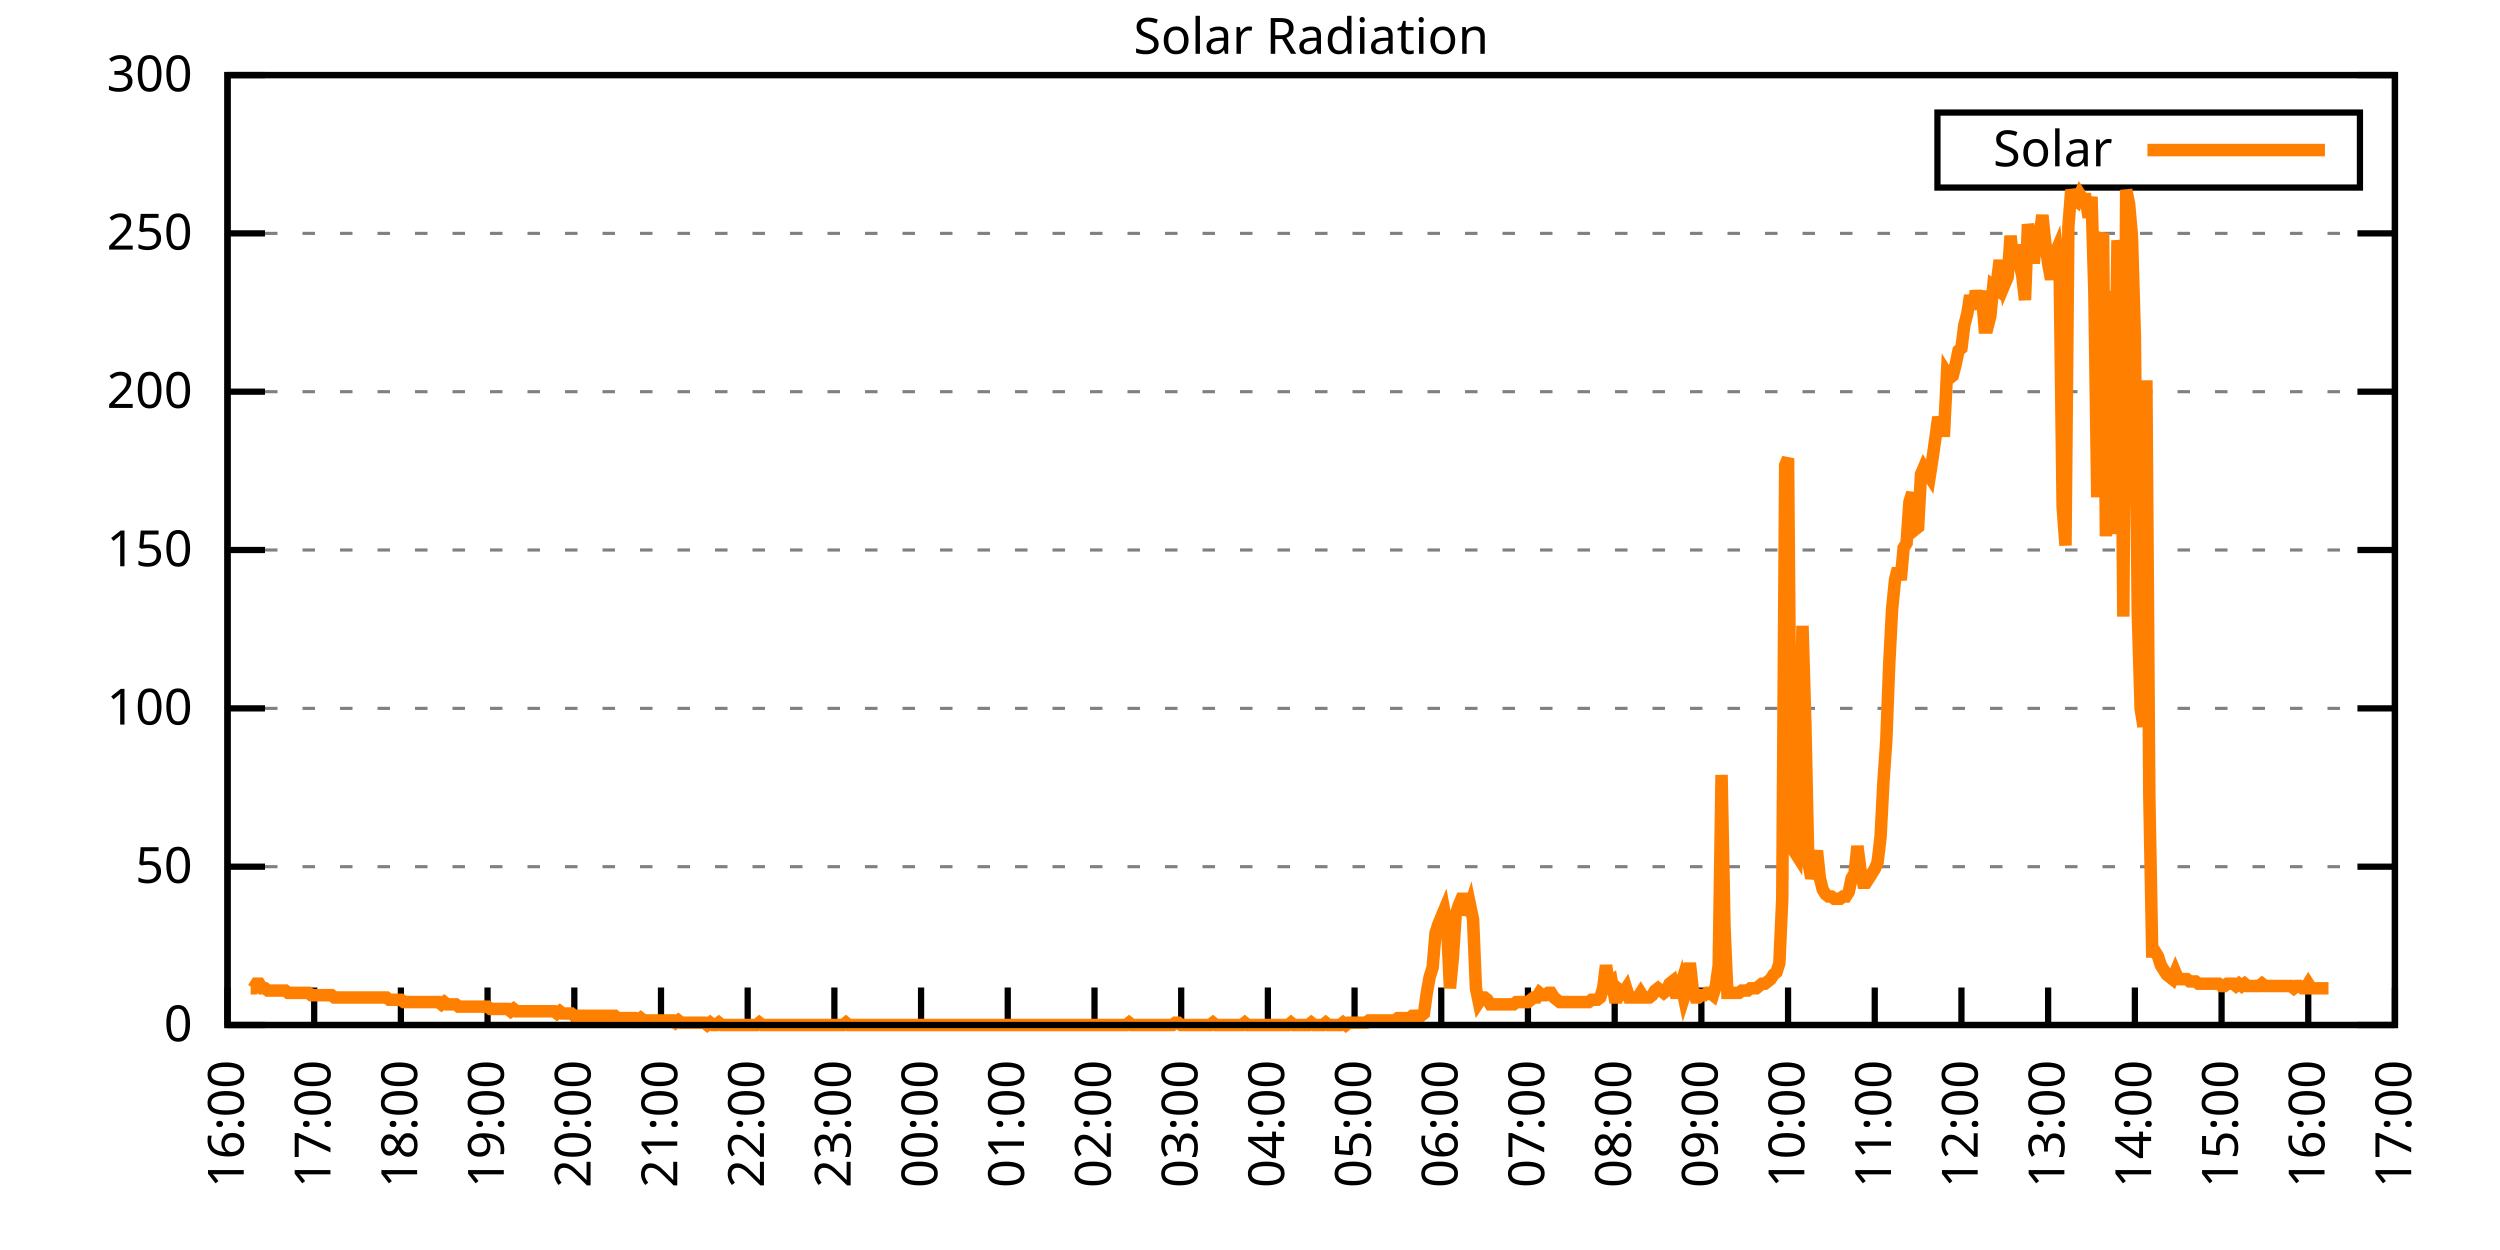
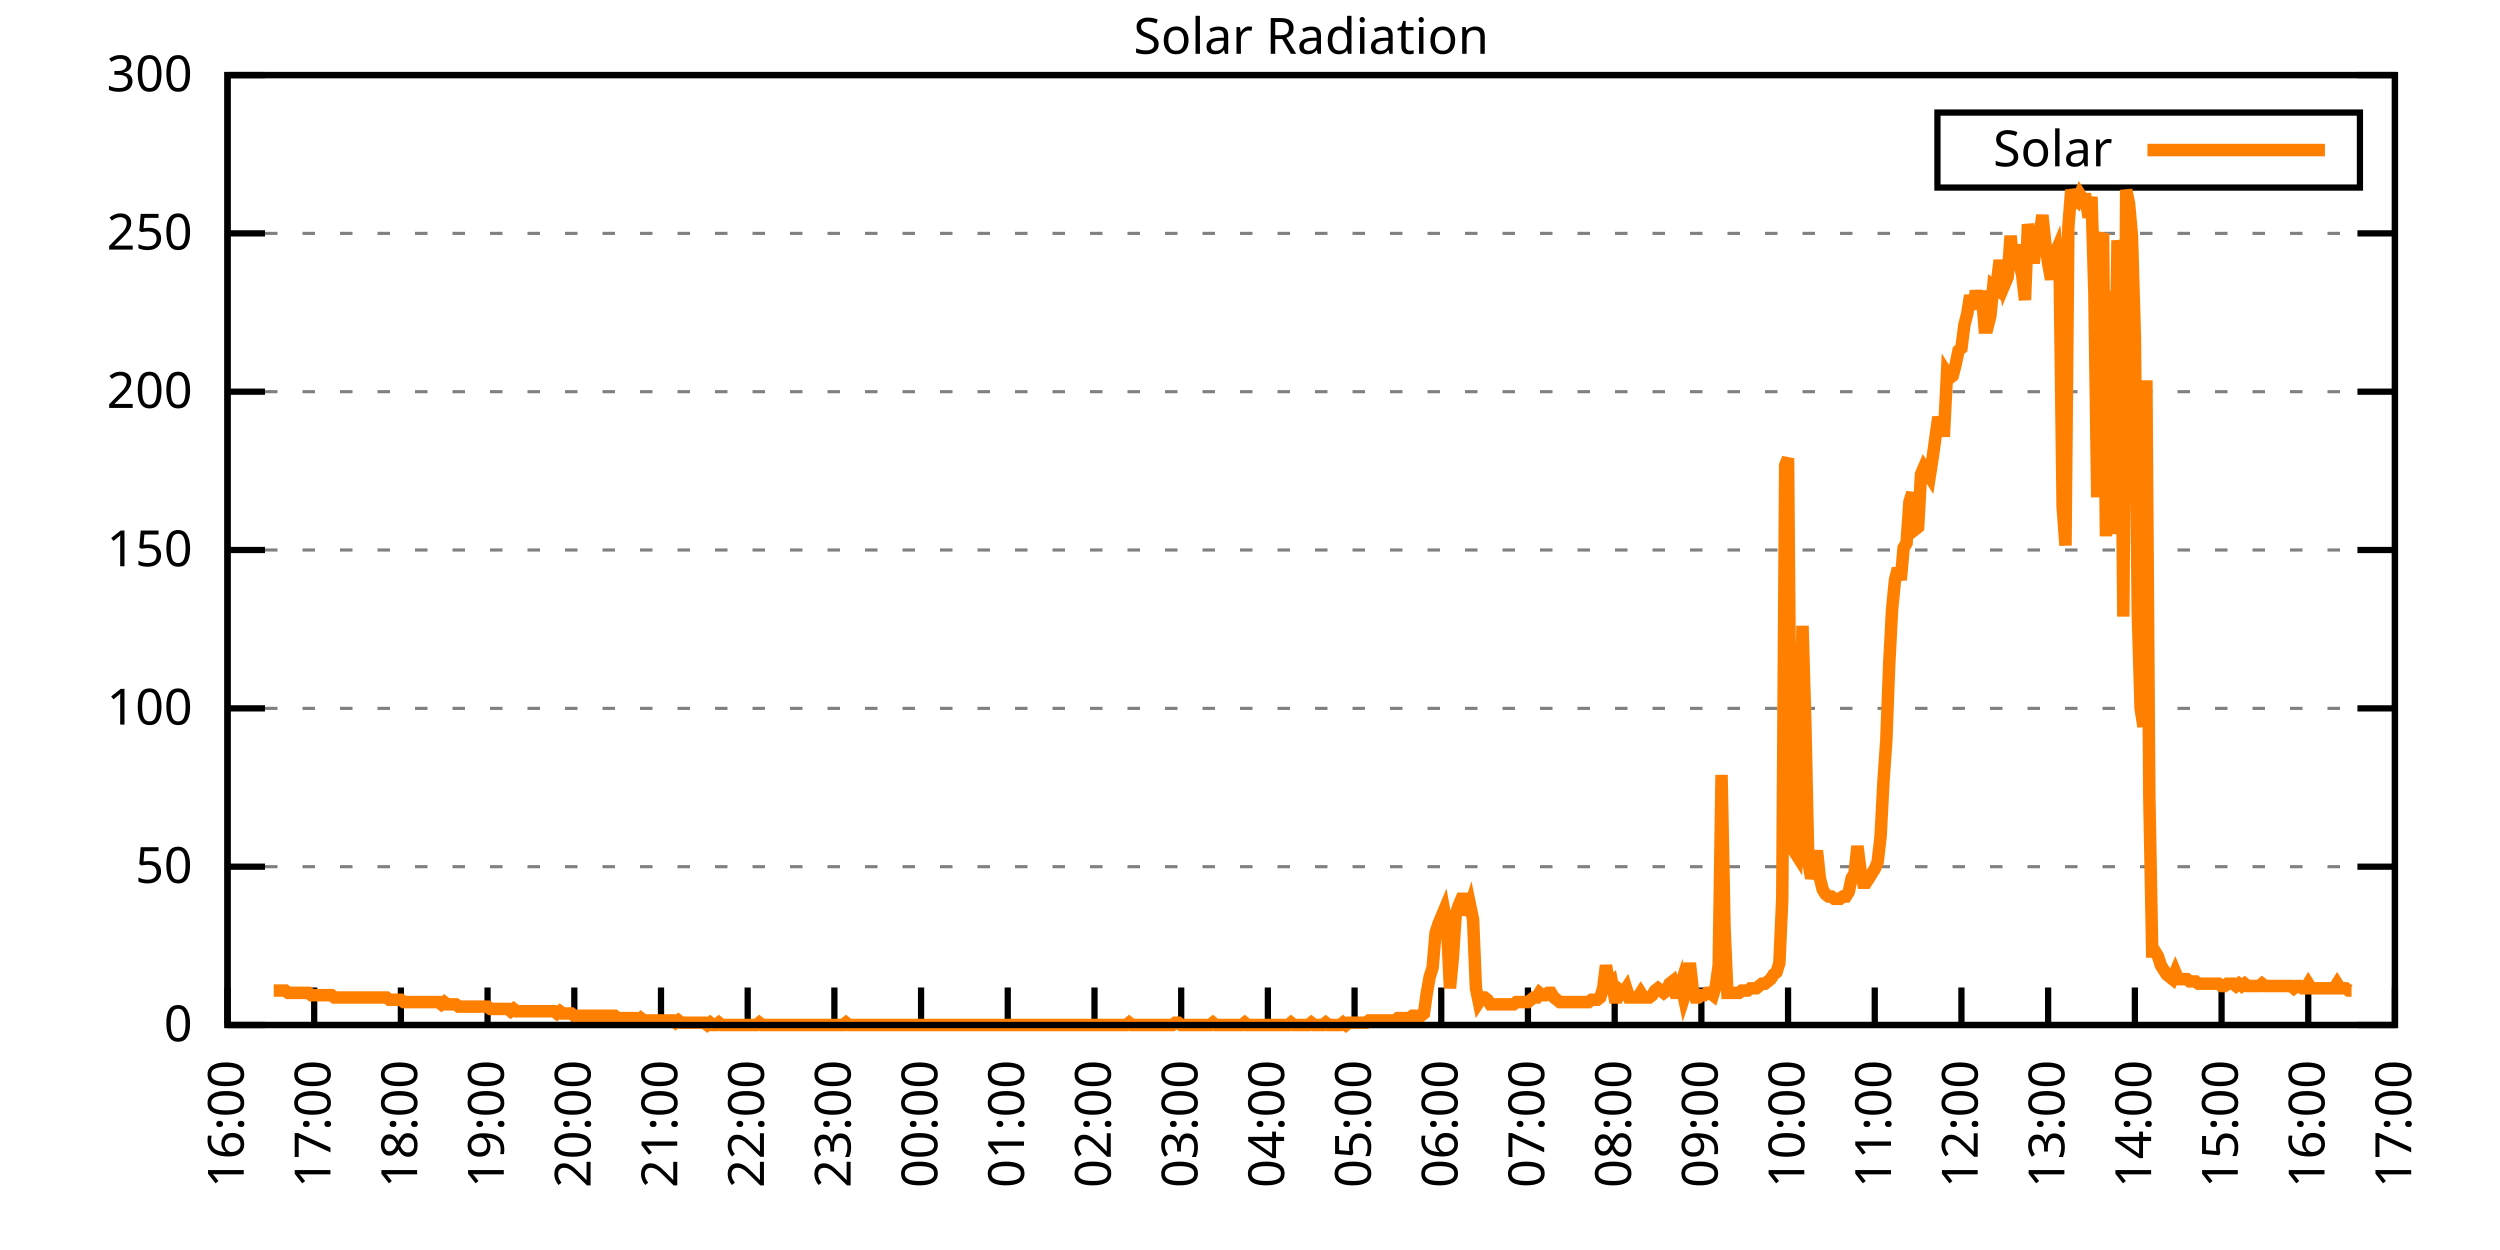
<svg xmlns="http://www.w3.org/2000/svg" xmlns:xlink="http://www.w3.org/1999/xlink" width="400" height="200" viewBox="0 0 400 200">
  <g id="gnuplot_canvas">
    <rect x="0" y="0" width="400" height="200" fill="none" />
    <defs>
      <circle id="gpDot" r="0.5" stroke-width="0.5" stroke="currentColor" />
      <path id="gpPt0" stroke-width="0.333" stroke="currentColor" d="M-1,0 h2 M0,-1 v2" />
      <path id="gpPt1" stroke-width="0.333" stroke="currentColor" d="M-1,-1 L1,1 M1,-1 L-1,1" />
      <path id="gpPt2" stroke-width="0.333" stroke="currentColor" d="M-1,0 L1,0 M0,-1 L0,1 M-1,-1 L1,1 M-1,1 L1,-1" />
      <rect id="gpPt3" stroke-width="0.333" stroke="currentColor" x="-1" y="-1" width="2" height="2" />
      <rect id="gpPt4" stroke-width="0.333" stroke="currentColor" fill="currentColor" x="-1" y="-1" width="2" height="2" />
      <circle id="gpPt5" stroke-width="0.333" stroke="currentColor" cx="0" cy="0" r="1" />
      <use xlink:href="#gpPt5" id="gpPt6" fill="currentColor" stroke="none" />
      <path id="gpPt7" stroke-width="0.333" stroke="currentColor" d="M0,-1.33 L-1.33,0.67 L1.33,0.67 z" />
      <use xlink:href="#gpPt7" id="gpPt8" fill="currentColor" stroke="none" />
      <use xlink:href="#gpPt7" id="gpPt9" stroke="currentColor" transform="rotate(180)" />
      <use xlink:href="#gpPt9" id="gpPt10" fill="currentColor" stroke="none" />
      <use xlink:href="#gpPt3" id="gpPt11" stroke="currentColor" transform="rotate(45)" />
      <use xlink:href="#gpPt11" id="gpPt12" fill="currentColor" stroke="none" />
      <path id="gpPt13" stroke-width="0.333" stroke="currentColor" d="M0,1.330 L1.265,0.411 L0.782,-1.067 L-0.782,-1.076 L-1.265,0.411 z" />
      <use xlink:href="#gpPt13" id="gpPt14" fill="currentColor" stroke="none" />
      <filter id="textbox" filterUnits="objectBoundingBox" x="0" y="0" height="1" width="1">
        <feFlood flood-color="white" flood-opacity="1" result="bgnd" />
        <feComposite in="SourceGraphic" in2="bgnd" operator="atop" />
      </filter>
      <filter id="greybox" filterUnits="objectBoundingBox" x="0" y="0" height="1" width="1">
        <feFlood flood-color="lightgrey" flood-opacity="1" result="grey" />
        <feComposite in="SourceGraphic" in2="grey" operator="atop" />
      </filter>
    </defs>
    <g fill="none" color="white" stroke="currentColor" stroke-width="1.00" stroke-linecap="butt" stroke-linejoin="miter">
</g>
    <g fill="none" color="black" stroke="currentColor" stroke-width="1.00" stroke-linecap="butt" stroke-linejoin="miter">
      <g stroke="none" shape-rendering="crispEdges">
        <polygon fill="rgb(255, 255, 255)" points="36.40,164.00 383.18,164.00 383.18,12.02 36.40,12.02 " />
      </g>
    </g>
    <g fill="none" color="black" stroke="currentColor" stroke-width="1.00" stroke-linecap="butt" stroke-linejoin="miter">
</g>
    <g fill="none" color="black" stroke="black" stroke-width="0.50" stroke-linecap="butt" stroke-linejoin="miter">
</g>
    <g fill="none" color="gray" stroke="currentColor" stroke-width="0.50" stroke-linecap="butt" stroke-linejoin="miter">
      <path stroke="gray" stroke-dasharray="2,4" class="gridline" d="M36.40,164.00 L383.19,164.00  " />
    </g>
    <g fill="none" color="gray" stroke="gray" stroke-width="1.00" stroke-linecap="butt" stroke-linejoin="miter">
</g>
    <g fill="none" color="black" stroke="currentColor" stroke-width="1.00" stroke-linecap="butt" stroke-linejoin="miter">
      <path stroke="black" d="M36.40,164.00 L42.40,164.00 M383.19,164.00 L377.19,164.00  " />
      <g transform="translate(30.80,166.60)" stroke="none" fill="black" font-family="Sans" font-size="8.00" text-anchor="end">
        <text>
          <tspan font-family="Sans"> 0</tspan>
        </text>
      </g>
    </g>
    <g fill="none" color="black" stroke="currentColor" stroke-width="1.00" stroke-linecap="butt" stroke-linejoin="miter">
</g>
    <g fill="none" color="black" stroke="black" stroke-width="0.50" stroke-linecap="butt" stroke-linejoin="miter">
</g>
    <g fill="none" color="gray" stroke="currentColor" stroke-width="0.50" stroke-linecap="butt" stroke-linejoin="miter">
      <path stroke="gray" stroke-dasharray="2,4" class="gridline" d="M36.40,138.67 L383.19,138.67  " />
    </g>
    <g fill="none" color="gray" stroke="gray" stroke-width="1.00" stroke-linecap="butt" stroke-linejoin="miter">
</g>
    <g fill="none" color="black" stroke="currentColor" stroke-width="1.00" stroke-linecap="butt" stroke-linejoin="miter">
      <path stroke="black" d="M36.40,138.67 L42.40,138.67 M383.19,138.67 L377.19,138.67  " />
      <g transform="translate(30.80,141.27)" stroke="none" fill="black" font-family="Sans" font-size="8.00" text-anchor="end">
        <text>
          <tspan font-family="Sans"> 50</tspan>
        </text>
      </g>
    </g>
    <g fill="none" color="black" stroke="currentColor" stroke-width="1.00" stroke-linecap="butt" stroke-linejoin="miter">
</g>
    <g fill="none" color="black" stroke="black" stroke-width="0.50" stroke-linecap="butt" stroke-linejoin="miter">
</g>
    <g fill="none" color="gray" stroke="currentColor" stroke-width="0.50" stroke-linecap="butt" stroke-linejoin="miter">
      <path stroke="gray" stroke-dasharray="2,4" class="gridline" d="M36.40,113.34 L383.19,113.34  " />
    </g>
    <g fill="none" color="gray" stroke="gray" stroke-width="1.00" stroke-linecap="butt" stroke-linejoin="miter">
</g>
    <g fill="none" color="black" stroke="currentColor" stroke-width="1.00" stroke-linecap="butt" stroke-linejoin="miter">
      <path stroke="black" d="M36.40,113.34 L42.40,113.34 M383.19,113.34 L377.19,113.34  " />
      <g transform="translate(30.80,115.94)" stroke="none" fill="black" font-family="Sans" font-size="8.00" text-anchor="end">
        <text>
          <tspan font-family="Sans"> 100</tspan>
        </text>
      </g>
    </g>
    <g fill="none" color="black" stroke="currentColor" stroke-width="1.00" stroke-linecap="butt" stroke-linejoin="miter">
</g>
    <g fill="none" color="black" stroke="black" stroke-width="0.50" stroke-linecap="butt" stroke-linejoin="miter">
</g>
    <g fill="none" color="gray" stroke="currentColor" stroke-width="0.50" stroke-linecap="butt" stroke-linejoin="miter">
      <path stroke="gray" stroke-dasharray="2,4" class="gridline" d="M36.40,88.00 L383.19,88.00  " />
    </g>
    <g fill="none" color="gray" stroke="gray" stroke-width="1.00" stroke-linecap="butt" stroke-linejoin="miter">
</g>
    <g fill="none" color="black" stroke="currentColor" stroke-width="1.00" stroke-linecap="butt" stroke-linejoin="miter">
      <path stroke="black" d="M36.40,88.00 L42.40,88.00 M383.19,88.00 L377.19,88.00  " />
      <g transform="translate(30.80,90.60)" stroke="none" fill="black" font-family="Sans" font-size="8.00" text-anchor="end">
        <text>
          <tspan font-family="Sans"> 150</tspan>
        </text>
      </g>
    </g>
    <g fill="none" color="black" stroke="currentColor" stroke-width="1.00" stroke-linecap="butt" stroke-linejoin="miter">
</g>
    <g fill="none" color="black" stroke="black" stroke-width="0.50" stroke-linecap="butt" stroke-linejoin="miter">
</g>
    <g fill="none" color="gray" stroke="currentColor" stroke-width="0.50" stroke-linecap="butt" stroke-linejoin="miter">
      <path stroke="gray" stroke-dasharray="2,4" class="gridline" d="M36.40,62.67 L383.19,62.67  " />
    </g>
    <g fill="none" color="gray" stroke="gray" stroke-width="1.00" stroke-linecap="butt" stroke-linejoin="miter">
</g>
    <g fill="none" color="black" stroke="currentColor" stroke-width="1.00" stroke-linecap="butt" stroke-linejoin="miter">
      <path stroke="black" d="M36.40,62.67 L42.40,62.67 M383.19,62.67 L377.19,62.67  " />
      <g transform="translate(30.80,65.27)" stroke="none" fill="black" font-family="Sans" font-size="8.00" text-anchor="end">
        <text>
          <tspan font-family="Sans"> 200</tspan>
        </text>
      </g>
    </g>
    <g fill="none" color="black" stroke="currentColor" stroke-width="1.00" stroke-linecap="butt" stroke-linejoin="miter">
</g>
    <g fill="none" color="black" stroke="black" stroke-width="0.50" stroke-linecap="butt" stroke-linejoin="miter">
</g>
    <g fill="none" color="gray" stroke="currentColor" stroke-width="0.50" stroke-linecap="butt" stroke-linejoin="miter">
      <path stroke="gray" stroke-dasharray="2,4" class="gridline" d="M36.40,37.34 L383.19,37.34  " />
    </g>
    <g fill="none" color="gray" stroke="gray" stroke-width="1.00" stroke-linecap="butt" stroke-linejoin="miter">
</g>
    <g fill="none" color="black" stroke="currentColor" stroke-width="1.00" stroke-linecap="butt" stroke-linejoin="miter">
      <path stroke="black" d="M36.40,37.34 L42.40,37.34 M383.19,37.34 L377.19,37.34  " />
      <g transform="translate(30.80,39.94)" stroke="none" fill="black" font-family="Sans" font-size="8.00" text-anchor="end">
        <text>
          <tspan font-family="Sans"> 250</tspan>
        </text>
      </g>
    </g>
    <g fill="none" color="black" stroke="currentColor" stroke-width="1.00" stroke-linecap="butt" stroke-linejoin="miter">
</g>
    <g fill="none" color="black" stroke="black" stroke-width="0.50" stroke-linecap="butt" stroke-linejoin="miter">
</g>
    <g fill="none" color="gray" stroke="currentColor" stroke-width="0.50" stroke-linecap="butt" stroke-linejoin="miter">
      <path stroke="gray" stroke-dasharray="2,4" class="gridline" d="M36.40,12.01 L383.19,12.01  " />
    </g>
    <g fill="none" color="gray" stroke="gray" stroke-width="1.00" stroke-linecap="butt" stroke-linejoin="miter">
</g>
    <g fill="none" color="black" stroke="currentColor" stroke-width="1.00" stroke-linecap="butt" stroke-linejoin="miter">
      <path stroke="black" d="M36.40,12.01 L42.40,12.01 M383.19,12.01 L377.19,12.01  " />
      <g transform="translate(30.80,14.61)" stroke="none" fill="black" font-family="Sans" font-size="8.00" text-anchor="end">
        <text>
          <tspan font-family="Sans"> 300</tspan>
        </text>
      </g>
    </g>
    <g fill="none" color="black" stroke="currentColor" stroke-width="1.00" stroke-linecap="butt" stroke-linejoin="miter">
      <path stroke="black" d="M36.40,164.00 L36.40,158.00  " />
      <g transform="translate(39.00,169.60) rotate(270.00)" stroke="none" fill="black" font-family="Sans" font-size="8.00" text-anchor="end">
        <text>
          <tspan font-family="Sans">16:00</tspan>
        </text>
      </g>
    </g>
    <g fill="none" color="black" stroke="currentColor" stroke-width="1.00" stroke-linecap="butt" stroke-linejoin="miter">
      <path stroke="black" d="M50.27,164.00 L50.27,158.00  " />
      <g transform="translate(52.87,169.60) rotate(270.00)" stroke="none" fill="black" font-family="Sans" font-size="8.00" text-anchor="end">
        <text>
          <tspan font-family="Sans">17:00</tspan>
        </text>
      </g>
    </g>
    <g fill="none" color="black" stroke="currentColor" stroke-width="1.00" stroke-linecap="butt" stroke-linejoin="miter">
      <path stroke="black" d="M64.14,164.00 L64.14,158.00  " />
      <g transform="translate(66.74,169.60) rotate(270.00)" stroke="none" fill="black" font-family="Sans" font-size="8.00" text-anchor="end">
        <text>
          <tspan font-family="Sans">18:00</tspan>
        </text>
      </g>
    </g>
    <g fill="none" color="black" stroke="currentColor" stroke-width="1.00" stroke-linecap="butt" stroke-linejoin="miter">
      <path stroke="black" d="M78.01,164.00 L78.01,158.00  " />
      <g transform="translate(80.61,169.60) rotate(270.00)" stroke="none" fill="black" font-family="Sans" font-size="8.00" text-anchor="end">
        <text>
          <tspan font-family="Sans">19:00</tspan>
        </text>
      </g>
    </g>
    <g fill="none" color="black" stroke="currentColor" stroke-width="1.00" stroke-linecap="butt" stroke-linejoin="miter">
      <path stroke="black" d="M91.89,164.00 L91.89,158.00  " />
      <g transform="translate(94.49,169.60) rotate(270.00)" stroke="none" fill="black" font-family="Sans" font-size="8.00" text-anchor="end">
        <text>
          <tspan font-family="Sans">20:00</tspan>
        </text>
      </g>
    </g>
    <g fill="none" color="black" stroke="currentColor" stroke-width="1.00" stroke-linecap="butt" stroke-linejoin="miter">
      <path stroke="black" d="M105.76,164.00 L105.76,158.00  " />
      <g transform="translate(108.36,169.60) rotate(270.00)" stroke="none" fill="black" font-family="Sans" font-size="8.00" text-anchor="end">
        <text>
          <tspan font-family="Sans">21:00</tspan>
        </text>
      </g>
    </g>
    <g fill="none" color="black" stroke="currentColor" stroke-width="1.00" stroke-linecap="butt" stroke-linejoin="miter">
      <path stroke="black" d="M119.63,164.00 L119.63,158.00  " />
      <g transform="translate(122.23,169.60) rotate(270.00)" stroke="none" fill="black" font-family="Sans" font-size="8.00" text-anchor="end">
        <text>
          <tspan font-family="Sans">22:00</tspan>
        </text>
      </g>
    </g>
    <g fill="none" color="black" stroke="currentColor" stroke-width="1.00" stroke-linecap="butt" stroke-linejoin="miter">
      <path stroke="black" d="M133.50,164.00 L133.50,158.00  " />
      <g transform="translate(136.10,169.60) rotate(270.00)" stroke="none" fill="black" font-family="Sans" font-size="8.00" text-anchor="end">
        <text>
          <tspan font-family="Sans">23:00</tspan>
        </text>
      </g>
    </g>
    <g fill="none" color="black" stroke="currentColor" stroke-width="1.00" stroke-linecap="butt" stroke-linejoin="miter">
      <path stroke="black" d="M147.37,164.00 L147.37,158.00  " />
      <g transform="translate(149.97,169.60) rotate(270.00)" stroke="none" fill="black" font-family="Sans" font-size="8.00" text-anchor="end">
        <text>
          <tspan font-family="Sans">00:00</tspan>
        </text>
      </g>
    </g>
    <g fill="none" color="black" stroke="currentColor" stroke-width="1.00" stroke-linecap="butt" stroke-linejoin="miter">
      <path stroke="black" d="M161.24,164.00 L161.24,158.00  " />
      <g transform="translate(163.84,169.60) rotate(270.00)" stroke="none" fill="black" font-family="Sans" font-size="8.00" text-anchor="end">
        <text>
          <tspan font-family="Sans">01:00</tspan>
        </text>
      </g>
    </g>
    <g fill="none" color="black" stroke="currentColor" stroke-width="1.00" stroke-linecap="butt" stroke-linejoin="miter">
      <path stroke="black" d="M175.12,164.00 L175.12,158.00  " />
      <g transform="translate(177.72,169.60) rotate(270.00)" stroke="none" fill="black" font-family="Sans" font-size="8.00" text-anchor="end">
        <text>
          <tspan font-family="Sans">02:00</tspan>
        </text>
      </g>
    </g>
    <g fill="none" color="black" stroke="currentColor" stroke-width="1.00" stroke-linecap="butt" stroke-linejoin="miter">
      <path stroke="black" d="M188.99,164.00 L188.99,158.00  " />
      <g transform="translate(191.59,169.60) rotate(270.00)" stroke="none" fill="black" font-family="Sans" font-size="8.00" text-anchor="end">
        <text>
          <tspan font-family="Sans">03:00</tspan>
        </text>
      </g>
    </g>
    <g fill="none" color="black" stroke="currentColor" stroke-width="1.00" stroke-linecap="butt" stroke-linejoin="miter">
      <path stroke="black" d="M202.86,164.00 L202.86,158.00  " />
      <g transform="translate(205.46,169.60) rotate(270.00)" stroke="none" fill="black" font-family="Sans" font-size="8.00" text-anchor="end">
        <text>
          <tspan font-family="Sans">04:00</tspan>
        </text>
      </g>
    </g>
    <g fill="none" color="black" stroke="currentColor" stroke-width="1.00" stroke-linecap="butt" stroke-linejoin="miter">
      <path stroke="black" d="M216.73,164.00 L216.73,158.00  " />
      <g transform="translate(219.33,169.60) rotate(270.00)" stroke="none" fill="black" font-family="Sans" font-size="8.00" text-anchor="end">
        <text>
          <tspan font-family="Sans">05:00</tspan>
        </text>
      </g>
    </g>
    <g fill="none" color="black" stroke="currentColor" stroke-width="1.00" stroke-linecap="butt" stroke-linejoin="miter">
      <path stroke="black" d="M230.60,164.00 L230.60,158.00  " />
      <g transform="translate(233.20,169.60) rotate(270.00)" stroke="none" fill="black" font-family="Sans" font-size="8.00" text-anchor="end">
        <text>
          <tspan font-family="Sans">06:00</tspan>
        </text>
      </g>
    </g>
    <g fill="none" color="black" stroke="currentColor" stroke-width="1.00" stroke-linecap="butt" stroke-linejoin="miter">
      <path stroke="black" d="M244.47,164.00 L244.47,158.00  " />
      <g transform="translate(247.07,169.60) rotate(270.00)" stroke="none" fill="black" font-family="Sans" font-size="8.00" text-anchor="end">
        <text>
          <tspan font-family="Sans">07:00</tspan>
        </text>
      </g>
    </g>
    <g fill="none" color="black" stroke="currentColor" stroke-width="1.00" stroke-linecap="butt" stroke-linejoin="miter">
      <path stroke="black" d="M258.35,164.00 L258.35,158.00  " />
      <g transform="translate(260.95,169.60) rotate(270.00)" stroke="none" fill="black" font-family="Sans" font-size="8.00" text-anchor="end">
        <text>
          <tspan font-family="Sans">08:00</tspan>
        </text>
      </g>
    </g>
    <g fill="none" color="black" stroke="currentColor" stroke-width="1.00" stroke-linecap="butt" stroke-linejoin="miter">
      <path stroke="black" d="M272.22,164.00 L272.22,158.00  " />
      <g transform="translate(274.82,169.60) rotate(270.00)" stroke="none" fill="black" font-family="Sans" font-size="8.00" text-anchor="end">
        <text>
          <tspan font-family="Sans">09:00</tspan>
        </text>
      </g>
    </g>
    <g fill="none" color="black" stroke="currentColor" stroke-width="1.00" stroke-linecap="butt" stroke-linejoin="miter">
      <path stroke="black" d="M286.09,164.00 L286.09,158.00  " />
      <g transform="translate(288.69,169.60) rotate(270.00)" stroke="none" fill="black" font-family="Sans" font-size="8.00" text-anchor="end">
        <text>
          <tspan font-family="Sans">10:00</tspan>
        </text>
      </g>
    </g>
    <g fill="none" color="black" stroke="currentColor" stroke-width="1.00" stroke-linecap="butt" stroke-linejoin="miter">
      <path stroke="black" d="M299.96,164.00 L299.96,158.00  " />
      <g transform="translate(302.56,169.60) rotate(270.00)" stroke="none" fill="black" font-family="Sans" font-size="8.00" text-anchor="end">
        <text>
          <tspan font-family="Sans">11:00</tspan>
        </text>
      </g>
    </g>
    <g fill="none" color="black" stroke="currentColor" stroke-width="1.00" stroke-linecap="butt" stroke-linejoin="miter">
      <path stroke="black" d="M313.83,164.00 L313.83,158.00  " />
      <g transform="translate(316.43,169.60) rotate(270.00)" stroke="none" fill="black" font-family="Sans" font-size="8.00" text-anchor="end">
        <text>
          <tspan font-family="Sans">12:00</tspan>
        </text>
      </g>
    </g>
    <g fill="none" color="black" stroke="currentColor" stroke-width="1.00" stroke-linecap="butt" stroke-linejoin="miter">
      <path stroke="black" d="M327.70,164.00 L327.70,158.00  " />
      <g transform="translate(330.30,169.60) rotate(270.00)" stroke="none" fill="black" font-family="Sans" font-size="8.00" text-anchor="end">
        <text>
          <tspan font-family="Sans">13:00</tspan>
        </text>
      </g>
    </g>
    <g fill="none" color="black" stroke="currentColor" stroke-width="1.00" stroke-linecap="butt" stroke-linejoin="miter">
      <path stroke="black" d="M341.58,164.00 L341.58,158.00  " />
      <g transform="translate(344.18,169.60) rotate(270.00)" stroke="none" fill="black" font-family="Sans" font-size="8.00" text-anchor="end">
        <text>
          <tspan font-family="Sans">14:00</tspan>
        </text>
      </g>
    </g>
    <g fill="none" color="black" stroke="currentColor" stroke-width="1.00" stroke-linecap="butt" stroke-linejoin="miter">
      <path stroke="black" d="M355.45,164.00 L355.45,158.00  " />
      <g transform="translate(358.05,169.60) rotate(270.00)" stroke="none" fill="black" font-family="Sans" font-size="8.00" text-anchor="end">
        <text>
          <tspan font-family="Sans">15:00</tspan>
        </text>
      </g>
    </g>
    <g fill="none" color="black" stroke="currentColor" stroke-width="1.00" stroke-linecap="butt" stroke-linejoin="miter">
      <path stroke="black" d="M369.32,164.00 L369.32,158.00  " />
      <g transform="translate(371.92,169.60) rotate(270.00)" stroke="none" fill="black" font-family="Sans" font-size="8.00" text-anchor="end">
        <text>
          <tspan font-family="Sans">16:00</tspan>
        </text>
      </g>
    </g>
    <g fill="none" color="black" stroke="currentColor" stroke-width="1.00" stroke-linecap="butt" stroke-linejoin="miter">
      <path stroke="black" d="M383.19,164.00 L383.19,158.00  " />
      <g transform="translate(385.79,169.60) rotate(270.00)" stroke="none" fill="black" font-family="Sans" font-size="8.00" text-anchor="end">
        <text>
          <tspan font-family="Sans">17:00</tspan>
        </text>
      </g>
    </g>
    <g fill="none" color="black" stroke="currentColor" stroke-width="1.00" stroke-linecap="butt" stroke-linejoin="miter">
</g>
    <g fill="none" color="black" stroke="currentColor" stroke-width="1.00" stroke-linecap="butt" stroke-linejoin="miter">
      <path stroke="black" d="M36.40,12.01 L36.40,164.00 L383.19,164.00 L383.19,12.01 L36.40,12.01 Z  " />
    </g>
    <g fill="none" color="black" stroke="currentColor" stroke-width="1.00" stroke-linecap="butt" stroke-linejoin="miter">
</g>
    <g fill="none" color="black" stroke="currentColor" stroke-width="1.00" stroke-linecap="butt" stroke-linejoin="miter">
      <path stroke="black" d="M309.99,30.01 L309.99,18.01 L377.59,18.01 L377.59,30.01 L309.99,30.01 Z  " />
    </g>
    <g id="Solar_Radiation_plot_1">
      <g fill="none" color="white" stroke="black" stroke-width="2.00" stroke-linecap="butt" stroke-linejoin="miter">
</g>
      <g fill="none" color="black" stroke="currentColor" stroke-width="2.00" stroke-linecap="butt" stroke-linejoin="miter">
        <g transform="translate(337.99,26.61)" stroke="none" fill="black" font-family="Sans" font-size="8.00" text-anchor="end">
          <text>
            <tspan font-family="Sans">Solar</tspan>
          </text>
        </g>
      </g>
      <g fill="none" color="black" stroke="currentColor" stroke-width="2.00" stroke-linecap="butt" stroke-linejoin="miter">
-         <path stroke="rgb(255, 127,   0)" d="M343.59,24.01 L371.99,24.01 M40.10,158.13 L40.56,158.13 L41.02,157.39 L41.49,157.39 L41.95,158.13 L42.41,158.13   L42.87,158.49 L43.34,158.49 L43.80,158.49 L44.26,158.49 L44.72,158.49 L45.19,158.49 L45.65,158.49 L46.11,158.86   L46.57,158.86 L47.03,158.86 L47.50,158.86 L47.96,158.86 L48.42,158.86 L48.88,158.86 L49.35,158.86 L49.81,159.23   L50.27,159.23 L50.73,159.23 L51.20,159.23 L51.66,159.23 L52.12,159.23 L52.58,159.23 L53.05,159.23 L53.51,159.60   L53.97,159.60 L54.43,159.60 L54.90,159.60 L55.36,159.60 L55.82,159.60 L56.28,159.60 L56.75,159.60 L57.21,159.60   L57.67,159.60 L58.13,159.60 L58.59,159.60 L59.06,159.60 L59.52,159.60 L59.98,159.60 L60.44,159.60 L60.91,159.60   L61.37,159.60 L61.83,159.60 L62.29,159.96 L62.76,159.96 L63.22,159.96 L63.68,159.96 L64.14,159.96 L64.61,160.33   L65.07,160.33 L65.53,160.33 L65.99,160.33 L66.46,160.33 L66.92,160.33 L67.38,160.33 L67.84,160.33 L68.30,160.33   L68.77,160.33 L69.23,160.33 L69.69,160.33 L70.15,160.33 L70.62,160.70 L71.08,160.33 L71.54,160.70 L72.00,160.70   L72.47,160.70 L72.93,160.70 L73.39,161.06 L73.85,161.06 L74.32,161.06 L74.78,161.06 L75.24,161.06 L75.70,161.06   L76.17,161.06 L76.63,161.06 L77.09,161.06 L77.55,161.06 L78.01,161.06 L78.48,161.43 L78.94,161.43 L79.40,161.43   L79.86,161.43 L80.33,161.43 L80.79,161.43 L81.25,161.43 L81.71,161.80 L82.18,161.43 L82.64,161.80 L83.10,161.80   L83.56,161.80 L84.03,161.80 L84.49,161.80 L84.95,161.80 L85.41,161.80 L85.88,161.80 L86.34,161.80 L86.80,161.80   L87.26,161.80 L87.72,161.80 L88.19,161.80 L88.65,161.80 L89.11,162.16 L89.57,161.80 L90.04,162.16 L90.50,162.16   L90.96,162.16 L91.42,162.16 L91.89,162.53 L92.35,162.53 L92.81,162.53 L93.27,162.53 L93.74,162.53 L94.20,162.53   L94.66,162.53 L95.12,162.53 L95.59,162.53 L96.05,162.53 L96.51,162.53 L96.97,162.53 L97.44,162.53 L97.90,162.53   L98.36,162.53 L98.82,162.90 L99.28,162.90 L99.75,162.90 L100.21,162.90 L100.67,162.90 L101.13,162.90 L101.60,162.90   L102.06,163.27 L102.52,162.90 L102.98,163.27 L103.45,163.27 L103.91,163.27 L104.37,163.27 L104.83,163.27 L105.30,163.27   L105.76,163.27 L106.22,163.27 L106.68,163.27 L107.15,163.27 L107.61,163.27 L108.07,163.63 L108.53,163.27 L108.99,163.63   L109.46,163.63 L109.92,163.63 L110.38,163.63 L110.84,163.63 L111.31,163.63 L111.77,163.63 L112.23,163.63 L112.69,163.63   L113.16,164.00 L113.62,163.63 L114.08,164.00 L114.54,164.00 L115.01,163.63 L115.47,164.00 L115.93,164.00 L116.39,164.00   L116.86,164.00 L117.32,164.00 L117.78,164.00 L118.24,164.00 L118.70,164.00 L119.17,164.00 L119.63,164.00 L120.09,164.00   L120.55,164.00 L121.02,164.00 L121.48,163.63 L121.94,164.00 L122.40,164.00 L122.87,164.00 L123.33,164.00 L123.79,164.00   L124.25,164.00 L124.72,164.00 L125.18,164.00 L125.64,164.00 L126.10,164.00 L126.57,164.00 L127.03,164.00 L127.49,164.00   L127.95,164.00 L128.41,164.00 L128.88,164.00 L129.34,164.00 L129.80,164.00 L130.26,164.00 L130.73,164.00 L131.19,164.00   L131.65,164.00 L132.11,164.00 L132.58,164.00 L133.04,164.00 L133.50,164.00 L133.96,164.00 L134.43,164.00 L134.89,164.00   L135.35,163.63 L135.81,164.00 L136.28,164.00 L136.74,164.00 L137.20,164.00 L137.66,164.00 L138.13,164.00 L138.59,164.00   L139.05,164.00 L139.51,164.00 L139.97,164.00 L140.44,164.00 L140.90,164.00 L141.36,164.00 L141.82,164.00 L142.29,164.00   L142.75,164.00 L143.21,164.00 L143.67,164.00 L144.14,164.00 L144.60,164.00 L145.06,164.00 L145.52,164.00 L145.99,164.00   L146.45,164.00 L146.91,164.00 L147.37,164.00 L147.84,164.00 L148.30,164.00 L148.76,164.00 L149.22,164.00 L149.68,164.00   L150.15,164.00 L150.61,164.00 L151.07,164.00 L151.53,164.00 L152.00,164.00 L152.46,164.00 L152.92,164.00 L153.38,164.00   L153.85,164.00 L154.31,164.00 L154.77,164.00 L155.23,164.00 L155.70,164.00 L156.16,164.00 L156.62,164.00 L157.08,164.00   L157.55,164.00 L158.01,164.00 L158.47,164.00 L158.93,164.00 L159.39,164.00 L159.86,164.00 L160.32,164.00 L160.78,164.00   L161.24,164.00 L161.71,164.00 L162.17,164.00 L162.63,164.00 L163.09,164.00 L163.56,164.00 L164.02,164.00 L164.48,164.00   L164.94,164.00 L165.41,164.00 L165.87,164.00 L166.33,164.00 L166.79,164.00 L167.26,164.00 L167.72,164.00 L168.18,164.00   L168.64,164.00 L169.10,164.00 L169.57,164.00 L170.03,164.00 L170.49,164.00 L170.95,164.00 L171.42,164.00 L171.88,164.00   L172.34,164.00 L172.80,164.00 L173.27,164.00 L173.73,164.00 L174.19,164.00 L174.65,164.00 L175.12,164.00 L175.58,164.00   L176.04,164.00 L176.50,164.00 L176.97,164.00 L177.43,164.00 L177.89,164.00 L178.35,164.00 L178.82,164.00 L179.28,164.00   L179.74,164.00 L180.20,164.00 L180.66,163.63 L181.13,164.00 L181.59,164.00 L182.05,164.00 L182.51,164.00 L182.98,164.00   L183.44,164.00 L183.90,164.00 L184.36,164.00 L184.83,164.00 L185.29,164.00 L185.75,164.00 L186.21,164.00 L186.68,164.00   L187.14,164.00 L187.60,164.00 L188.06,163.63 L188.53,163.63 L188.99,164.00 L189.45,164.00 L189.91,164.00 L190.37,164.00   L190.84,164.00 L191.30,164.00 L191.76,164.00 L192.22,164.00 L192.69,164.00 L193.15,164.00 L193.61,164.00 L194.07,163.63   L194.54,164.00 L195.00,164.00 L195.46,164.00 L195.92,164.00 L196.39,164.00 L196.85,164.00 L197.31,164.00 L197.77,164.00   L198.24,164.00 L198.70,164.00 L199.16,163.63 L199.62,164.00 L200.08,164.00 L200.55,164.00 L201.01,164.00 L201.47,164.00   L201.93,164.00 L202.40,164.00 L202.86,164.00 L203.32,164.00 L203.78,164.00 L204.25,164.00 L204.71,164.00 L205.17,164.00   L205.63,164.00 L206.10,164.00 L206.56,163.63 L207.02,164.00 L207.48,164.00 L207.95,164.00 L208.41,164.00 L208.87,164.00   L209.33,164.00 L209.80,163.63 L210.26,164.00 L210.72,164.00 L211.18,164.00 L211.64,164.00 L212.11,163.63 L212.57,164.00   L213.03,164.00 L213.49,164.00 L213.96,164.00 L214.42,164.00 L214.88,163.63 L215.34,164.00 L215.81,163.63 L216.27,163.63   L216.73,163.63 L217.19,163.63 L217.66,163.63 L218.12,163.63 L218.58,163.63 L219.04,163.27 L219.51,163.27 L219.97,163.27   L220.43,163.27 L220.89,163.27 L221.35,163.27 L221.82,163.27 L222.28,163.27 L222.74,163.27 L223.20,163.27 L223.67,162.90   L224.13,162.90 L224.59,162.90 L225.05,162.90 L225.52,162.90 L225.98,162.53 L226.44,162.53 L226.90,162.53 L227.37,162.53   L227.83,162.16 L228.29,158.86 L228.75,156.29 L229.22,154.82 L229.68,149.32 L230.14,147.85 L230.60,146.75 L231.06,145.65   L231.53,148.22 L231.99,158.13 L232.45,153.35 L232.91,146.38 L233.38,144.91 L233.84,143.81 L234.30,143.81 L234.76,146.38   L235.23,144.91 L235.69,147.11 L236.15,158.13 L236.61,160.33 L237.08,159.60 L237.54,159.60 L238.00,159.96 L238.46,160.70   L238.93,160.70 L239.39,160.70 L239.85,160.70 L240.31,160.70 L240.77,160.70 L241.24,160.70 L241.70,160.70 L242.16,160.70   L242.62,160.33 L243.09,160.33 L243.55,160.33 L244.01,160.33 L244.47,160.33 L244.94,159.96 L245.40,159.60 L245.86,159.60   L246.32,158.86 L246.79,159.23 L247.25,159.23 L247.71,158.86 L248.17,158.86 L248.64,159.60 L249.10,159.96 L249.56,160.33   L250.02,160.33 L250.49,160.33 L250.95,160.33 L251.41,160.33 L251.87,160.33 L252.33,160.33 L252.80,160.33 L253.26,160.33   L253.72,160.33 L254.18,160.33 L254.65,159.96 L255.11,159.96 L255.57,159.96 L256.03,159.60 L256.50,158.13 L256.96,154.46   L257.42,157.39 L257.88,157.03 L258.35,159.60 L258.81,159.60 L259.27,158.49 L259.73,158.86 L260.20,158.13 L260.66,159.60   L261.12,159.60 L261.58,159.60 L262.04,159.60 L262.51,158.86 L262.97,159.60 L263.43,159.60 L263.89,159.60 L264.36,159.23   L264.82,158.49 L265.28,158.13 L265.74,158.49 L266.21,158.86 L266.67,158.49 L267.13,157.39 L267.59,157.03 L268.06,158.86   L268.52,158.86 L268.98,157.39 L269.44,159.60 L269.91,158.13 L270.37,154.09 L270.83,158.13 L271.29,159.60 L271.75,159.60   L272.22,159.23 L272.68,159.23 L273.14,158.86 L273.60,158.86 L274.07,159.23 L274.53,157.76 L274.99,154.46 L275.45,123.99   L275.92,148.22 L276.38,158.86 L276.84,158.86 L277.30,158.86 L277.77,158.86 L278.23,158.86 L278.69,158.49 L279.15,158.49   L279.62,158.49 L280.08,158.13 L280.54,158.13 L281.00,158.13 L281.46,157.76 L281.93,157.39 L282.39,157.39 L282.85,157.03   L283.31,156.66 L283.78,155.92 L284.24,155.56 L284.70,154.09 L285.16,143.81 L285.63,74.43 L286.09,73.33 L286.55,129.49   L287.01,136.10 L287.48,136.84 L287.94,125.46 L288.40,100.13 L288.86,115.91 L289.33,137.94 L289.79,140.51 L290.25,139.04   L290.71,136.10 L291.18,140.51 L291.64,142.34 L292.10,143.08 L292.56,143.44 L293.02,143.44 L293.49,143.81 L293.95,143.81   L294.41,143.81 L294.87,143.44 L295.34,143.44 L295.80,142.71 L296.26,140.51 L296.72,139.77 L297.19,135.37 L297.65,139.04   L298.11,141.24 L298.57,141.24 L299.04,140.51 L299.50,139.77 L299.96,139.04 L300.42,137.94 L300.89,133.90 L301.35,125.09   L301.81,118.48 L302.27,106.37 L302.73,97.56 L303.20,92.79 L303.66,90.95 L304.12,92.79 L304.58,87.65 L305.05,86.91   L305.51,80.31 L305.97,78.84 L306.43,84.71 L306.90,84.34 L307.36,75.90 L307.82,74.80 L308.28,75.53 L308.75,76.27   L309.21,73.33 L309.67,70.03 L310.13,66.73 L310.60,68.93 L311.06,68.93 L311.52,59.75 L311.98,60.48 L312.44,60.12   L312.91,58.28 L313.37,56.08 L313.83,55.71 L314.29,52.04 L314.76,50.21 L315.22,47.27 L315.68,49.47 L316.14,46.54   L316.61,48.74 L317.07,46.54 L317.53,52.41 L317.99,52.41 L318.46,50.57 L318.92,45.80 L319.38,46.17 L319.84,42.50   L320.31,42.50 L320.77,45.43 L321.23,44.33 L321.69,37.73 L322.15,42.13 L322.62,39.19 L323.08,42.13 L323.54,43.97   L324.00,48.00 L324.47,35.89 L324.93,38.09 L325.39,42.13 L325.85,38.09 L326.32,37.73 L326.78,34.42 L327.24,38.83   L327.70,42.13 L328.17,44.70 L328.63,41.03 L329.09,39.93 L329.55,43.97 L330.02,81.04 L330.48,87.28 L330.94,36.26   L331.40,30.38 L331.87,31.85 L332.33,32.22 L332.79,31.12 L333.25,31.85 L333.71,31.85 L334.18,34.79 L334.64,31.49   L335.10,46.90 L335.56,79.57 L336.03,38.46 L336.49,37.36 L336.95,85.81 L337.41,46.54 L337.88,85.45 L338.34,70.40   L338.80,38.46 L339.26,41.76 L339.73,98.66 L340.19,30.38 L340.65,32.59 L341.11,37.73 L341.58,53.88 L342.04,97.93   L342.50,113.34 L342.96,116.28 L343.42,60.85 L343.89,127.29 L344.35,152.25 L344.81,152.25 L345.27,152.99 L345.74,154.46   L346.20,155.19 L346.66,155.92 L347.12,156.29 L347.59,156.66 L348.05,155.56 L348.51,156.66 L348.97,156.66 L349.44,156.66   L349.90,156.66 L350.36,157.03 L350.82,157.03 L351.29,157.03 L351.75,157.39 L352.21,157.39 L352.67,157.39 L353.13,157.39   L353.60,157.39 L354.06,157.39 L354.52,157.39 L354.98,157.39 L355.45,157.76 L355.91,157.76 L356.37,157.39 L356.83,157.39   L357.30,157.39 L357.76,157.76 L358.22,157.39 L358.68,157.76 L359.15,157.39 L359.61,157.76 L360.07,157.76 L360.53,157.76   L361.00,157.76 L361.46,157.76 L361.92,157.39 L362.38,157.76 L362.84,157.76 L363.31,157.76 L363.77,157.76 L364.23,157.76   L364.69,157.76 L365.16,157.76 L365.62,157.76 L366.08,157.76 L366.54,157.76 L367.01,158.13 L367.47,157.76 L367.93,157.76   L368.39,158.13 L368.86,158.13 L369.32,157.39 L369.78,158.13 L370.24,158.13 L370.71,158.13 L371.17,158.13 L371.63,158.13   L372.09,158.13 L372.56,158.13  " />
+         <path stroke="rgb(255, 127,   0)" d="M343.59,24.01 L371.99,24.01 M43.80,158.49 L44.26,158.49 L44.72,158.49 L45.19,158.49 L45.65,158.49 L46.11,158.86   L46.57,158.86 L47.03,158.86 L47.50,158.86 L47.96,158.86 L48.42,158.86 L48.88,158.86 L49.35,158.86 L49.81,159.23   L50.27,159.23 L50.73,159.23 L51.20,159.23 L51.66,159.23 L52.12,159.23 L52.58,159.23 L53.05,159.23 L53.51,159.60   L53.97,159.60 L54.43,159.60 L54.90,159.60 L55.36,159.60 L55.82,159.60 L56.28,159.60 L56.75,159.60 L57.21,159.60   L57.67,159.60 L58.13,159.60 L58.59,159.60 L59.06,159.60 L59.52,159.60 L59.98,159.60 L60.44,159.60 L60.91,159.60   L61.37,159.60 L61.83,159.60 L62.29,159.96 L62.76,159.96 L63.22,159.96 L63.68,159.96 L64.14,159.96 L64.61,160.33   L65.07,160.33 L65.53,160.33 L65.99,160.33 L66.46,160.33 L66.92,160.33 L67.38,160.33 L67.84,160.33 L68.30,160.33   L68.77,160.33 L69.23,160.33 L69.69,160.33 L70.15,160.33 L70.62,160.70 L71.08,160.33 L71.54,160.70 L72.00,160.70   L72.47,160.70 L72.93,160.70 L73.39,161.06 L73.85,161.06 L74.32,161.06 L74.78,161.06 L75.24,161.06 L75.70,161.06   L76.17,161.06 L76.63,161.06 L77.09,161.06 L77.55,161.06 L78.01,161.06 L78.48,161.43 L78.94,161.43 L79.40,161.43   L79.86,161.43 L80.33,161.43 L80.79,161.43 L81.25,161.43 L81.71,161.80 L82.18,161.43 L82.64,161.80 L83.10,161.80   L83.56,161.80 L84.03,161.80 L84.49,161.80 L84.95,161.80 L85.41,161.80 L85.88,161.80 L86.34,161.80 L86.80,161.80   L87.26,161.80 L87.72,161.80 L88.19,161.80 L88.65,161.80 L89.11,162.16 L89.57,161.80 L90.04,162.16 L90.50,162.16   L90.96,162.16 L91.42,162.16 L91.89,162.53 L92.35,162.53 L92.81,162.53 L93.27,162.53 L93.74,162.53 L94.20,162.53   L94.66,162.53 L95.12,162.53 L95.59,162.53 L96.05,162.53 L96.51,162.53 L96.97,162.53 L97.44,162.53 L97.90,162.53   L98.36,162.53 L98.82,162.90 L99.28,162.90 L99.75,162.90 L100.21,162.90 L100.67,162.90 L101.13,162.90 L101.60,162.90   L102.06,163.27 L102.52,162.90 L102.98,163.27 L103.45,163.27 L103.91,163.27 L104.37,163.27 L104.83,163.27 L105.30,163.27   L105.76,163.27 L106.22,163.27 L106.68,163.27 L107.15,163.27 L107.61,163.27 L108.07,163.63 L108.53,163.27 L108.99,163.63   L109.46,163.63 L109.92,163.63 L110.38,163.63 L110.84,163.63 L111.31,163.63 L111.77,163.63 L112.23,163.63 L112.69,163.63   L113.16,164.00 L113.62,163.63 L114.08,164.00 L114.54,164.00 L115.01,163.63 L115.47,164.00 L115.93,164.00 L116.39,164.00   L116.86,164.00 L117.32,164.00 L117.78,164.00 L118.24,164.00 L118.70,164.00 L119.17,164.00 L119.63,164.00 L120.09,164.00   L120.55,164.00 L121.02,164.00 L121.48,163.63 L121.94,164.00 L122.40,164.00 L122.87,164.00 L123.33,164.00 L123.79,164.00   L124.25,164.00 L124.72,164.00 L125.18,164.00 L125.64,164.00 L126.10,164.00 L126.57,164.00 L127.03,164.00 L127.49,164.00   L127.95,164.00 L128.41,164.00 L128.88,164.00 L129.34,164.00 L129.80,164.00 L130.26,164.00 L130.73,164.00 L131.19,164.00   L131.65,164.00 L132.11,164.00 L132.58,164.00 L133.04,164.00 L133.50,164.00 L133.96,164.00 L134.43,164.00 L134.89,164.00   L135.35,163.63 L135.81,164.00 L136.28,164.00 L136.74,164.00 L137.20,164.00 L137.66,164.00 L138.13,164.00 L138.59,164.00   L139.05,164.00 L139.51,164.00 L139.97,164.00 L140.44,164.00 L140.90,164.00 L141.36,164.00 L141.82,164.00 L142.29,164.00   L142.75,164.00 L143.21,164.00 L143.67,164.00 L144.14,164.00 L144.60,164.00 L145.06,164.00 L145.52,164.00 L145.99,164.00   L146.45,164.00 L146.91,164.00 L147.37,164.00 L147.84,164.00 L148.30,164.00 L148.76,164.00 L149.22,164.00 L149.68,164.00   L150.15,164.00 L150.61,164.00 L151.07,164.00 L151.53,164.00 L152.00,164.00 L152.46,164.00 L152.92,164.00 L153.38,164.00   L153.85,164.00 L154.31,164.00 L154.77,164.00 L155.23,164.00 L155.70,164.00 L156.16,164.00 L156.62,164.00 L157.08,164.00   L157.55,164.00 L158.01,164.00 L158.47,164.00 L158.93,164.00 L159.39,164.00 L159.86,164.00 L160.32,164.00 L160.78,164.00   L161.24,164.00 L161.71,164.00 L162.17,164.00 L162.63,164.00 L163.09,164.00 L163.56,164.00 L164.02,164.00 L164.48,164.00   L164.94,164.00 L165.41,164.00 L165.87,164.00 L166.33,164.00 L166.79,164.00 L167.26,164.00 L167.72,164.00 L168.18,164.00   L168.64,164.00 L169.10,164.00 L169.57,164.00 L170.03,164.00 L170.49,164.00 L170.95,164.00 L171.42,164.00 L171.88,164.00   L172.34,164.00 L172.80,164.00 L173.27,164.00 L173.73,164.00 L174.19,164.00 L174.65,164.00 L175.12,164.00 L175.58,164.00   L176.04,164.00 L176.50,164.00 L176.97,164.00 L177.43,164.00 L177.89,164.00 L178.35,164.00 L178.82,164.00 L179.28,164.00   L179.74,164.00 L180.20,164.00 L180.66,163.63 L181.13,164.00 L181.59,164.00 L182.05,164.00 L182.51,164.00 L182.98,164.00   L183.44,164.00 L183.90,164.00 L184.36,164.00 L184.83,164.00 L185.29,164.00 L185.75,164.00 L186.21,164.00 L186.68,164.00   L187.14,164.00 L187.60,164.00 L188.06,163.63 L188.53,163.63 L188.99,164.00 L189.45,164.00 L189.91,164.00 L190.37,164.00   L190.84,164.00 L191.30,164.00 L191.76,164.00 L192.22,164.00 L192.69,164.00 L193.15,164.00 L193.61,164.00 L194.07,163.63   L194.54,164.00 L195.00,164.00 L195.46,164.00 L195.92,164.00 L196.39,164.00 L196.85,164.00 L197.31,164.00 L197.77,164.00   L198.24,164.00 L198.70,164.00 L199.16,163.63 L199.62,164.00 L200.08,164.00 L200.55,164.00 L201.01,164.00 L201.47,164.00   L201.93,164.00 L202.40,164.00 L202.86,164.00 L203.32,164.00 L203.78,164.00 L204.25,164.00 L204.71,164.00 L205.17,164.00   L205.63,164.00 L206.10,164.00 L206.56,163.63 L207.02,164.00 L207.48,164.00 L207.95,164.00 L208.41,164.00 L208.87,164.00   L209.33,164.00 L209.80,163.63 L210.26,164.00 L210.72,164.00 L211.18,164.00 L211.64,164.00 L212.11,163.63 L212.57,164.00   L213.03,164.00 L213.49,164.00 L213.96,164.00 L214.42,164.00 L214.88,163.63 L215.34,164.00 L215.81,163.63 L216.27,163.63   L216.73,163.63 L217.19,163.63 L217.66,163.63 L218.12,163.63 L218.58,163.63 L219.04,163.27 L219.51,163.27 L219.97,163.27   L220.43,163.27 L220.89,163.27 L221.35,163.27 L221.82,163.27 L222.28,163.27 L222.74,163.27 L223.20,163.27 L223.67,162.90   L224.13,162.90 L224.59,162.90 L225.05,162.90 L225.52,162.90 L225.98,162.53 L226.44,162.53 L226.90,162.53 L227.37,162.53   L227.83,162.16 L228.29,158.86 L228.75,156.29 L229.22,154.82 L229.68,149.32 L230.14,147.85 L230.60,146.75 L231.06,145.65   L231.53,148.22 L231.99,158.13 L232.45,153.35 L232.91,146.38 L233.38,144.91 L233.84,143.81 L234.30,143.81 L234.76,146.38   L235.23,144.91 L235.69,147.11 L236.15,158.13 L236.61,160.33 L237.08,159.60 L237.54,159.60 L238.00,159.96 L238.46,160.70   L238.93,160.70 L239.39,160.70 L239.85,160.70 L240.31,160.70 L240.77,160.70 L241.24,160.70 L241.70,160.70 L242.16,160.70   L242.62,160.33 L243.09,160.33 L243.55,160.33 L244.01,160.33 L244.47,160.33 L244.94,159.96 L245.40,159.60 L245.86,159.60   L246.32,158.86 L246.79,159.23 L247.25,159.23 L247.71,158.86 L248.17,158.86 L248.64,159.60 L249.10,159.96 L249.56,160.33   L250.02,160.33 L250.49,160.33 L250.95,160.33 L251.41,160.33 L251.87,160.33 L252.33,160.33 L252.80,160.33 L253.26,160.33   L253.72,160.33 L254.18,160.33 L254.65,159.96 L255.11,159.96 L255.57,159.96 L256.03,159.60 L256.50,158.13 L256.96,154.46   L257.42,157.39 L257.88,157.03 L258.35,159.60 L258.81,159.60 L259.27,158.49 L259.73,158.86 L260.20,158.13 L260.66,159.60   L261.12,159.60 L261.58,159.60 L262.04,159.60 L262.51,158.86 L262.97,159.60 L263.43,159.60 L263.89,159.60 L264.36,159.23   L264.82,158.49 L265.28,158.13 L265.74,158.49 L266.21,158.86 L266.67,158.49 L267.13,157.39 L267.59,157.03 L268.06,158.86   L268.52,158.86 L268.98,157.39 L269.44,159.60 L269.91,158.13 L270.37,154.09 L270.83,158.13 L271.29,159.60 L271.75,159.60   L272.22,159.23 L272.68,159.23 L273.14,158.86 L273.60,158.86 L274.07,159.23 L274.53,157.76 L274.99,154.46 L275.45,123.99   L275.92,148.22 L276.38,158.86 L276.84,158.86 L277.30,158.86 L277.77,158.86 L278.23,158.86 L278.69,158.49 L279.15,158.49   L279.62,158.49 L280.08,158.13 L280.54,158.13 L281.00,158.13 L281.46,157.76 L281.93,157.39 L282.39,157.39 L282.85,157.03   L283.31,156.66 L283.78,155.92 L284.24,155.56 L284.70,154.09 L285.16,143.81 L285.63,74.43 L286.09,73.33 L286.55,129.49   L287.01,136.10 L287.48,136.84 L287.94,125.46 L288.40,100.13 L288.86,115.91 L289.33,137.94 L289.79,140.51 L290.25,139.04   L290.71,136.10 L291.18,140.51 L291.64,142.34 L292.10,143.08 L292.56,143.44 L293.02,143.44 L293.49,143.81 L293.95,143.81   L294.41,143.81 L294.87,143.44 L295.34,143.44 L295.80,142.71 L296.26,140.51 L296.72,139.77 L297.19,135.37 L297.65,139.04   L298.11,141.24 L298.57,141.24 L299.04,140.51 L299.50,139.77 L299.96,139.04 L300.42,137.94 L300.89,133.90 L301.35,125.09   L301.81,118.48 L302.27,106.37 L302.73,97.56 L303.20,92.79 L303.66,90.95 L304.12,92.79 L304.58,87.65 L305.05,86.91   L305.51,80.31 L305.97,78.84 L306.43,84.71 L306.90,84.34 L307.36,75.90 L307.82,74.80 L308.28,75.53 L308.75,76.27   L309.21,73.33 L309.67,70.03 L310.13,66.73 L310.60,68.93 L311.06,68.93 L311.52,59.75 L311.98,60.48 L312.44,60.12   L312.91,58.28 L313.37,56.08 L313.83,55.71 L314.29,52.04 L314.76,50.21 L315.22,47.27 L315.68,49.47 L316.14,46.54   L316.61,48.74 L317.07,46.54 L317.53,52.41 L317.99,52.41 L318.46,50.57 L318.92,45.80 L319.38,46.17 L319.84,42.50   L320.31,42.50 L320.77,45.43 L321.23,44.33 L321.69,37.73 L322.15,42.13 L322.62,39.19 L323.08,42.13 L323.54,43.97   L324.00,48.00 L324.47,35.89 L324.93,38.09 L325.39,42.13 L325.85,38.09 L326.32,37.73 L326.78,34.42 L327.24,38.83   L327.70,42.13 L328.17,44.70 L328.63,41.03 L329.09,39.93 L329.55,43.97 L330.02,81.04 L330.48,87.28 L330.94,36.26   L331.40,30.38 L331.87,31.85 L332.33,32.22 L332.79,31.12 L333.25,31.85 L333.71,31.85 L334.18,34.79 L334.64,31.49   L335.10,46.90 L335.56,79.57 L336.03,38.46 L336.49,37.36 L336.95,85.81 L337.41,46.54 L337.88,85.45 L338.34,70.40   L338.80,38.46 L339.26,41.76 L339.73,98.66 L340.19,30.38 L340.65,32.59 L341.11,37.73 L341.58,53.88 L342.04,97.93   L342.50,113.34 L342.96,116.28 L343.42,60.85 L343.89,127.29 L344.35,152.25 L344.81,152.25 L345.27,152.99 L345.74,154.46   L346.20,155.19 L346.66,155.92 L347.12,156.29 L347.59,156.66 L348.05,155.56 L348.51,156.66 L348.97,156.66 L349.44,156.66   L349.90,156.66 L350.36,157.03 L350.82,157.03 L351.29,157.03 L351.75,157.39 L352.21,157.39 L352.67,157.39 L353.13,157.39   L353.60,157.39 L354.06,157.39 L354.52,157.39 L354.98,157.39 L355.45,157.76 L355.91,157.76 L356.37,157.39 L356.83,157.39   L357.30,157.39 L357.76,157.76 L358.22,157.39 L358.68,157.76 L359.15,157.39 L359.61,157.76 L360.07,157.76 L360.53,157.76   L361.00,157.76 L361.46,157.76 L361.92,157.39 L362.38,157.76 L362.84,157.76 L363.31,157.76 L363.77,157.76 L364.23,157.76   L364.69,157.76 L365.16,157.76 L365.62,157.76 L366.08,157.76 L366.54,157.76 L367.01,158.13 L367.47,157.76 L367.93,157.76   L368.39,158.13 L368.86,158.13 L369.32,157.39 L369.78,158.13 L370.24,158.13 L370.71,158.13 L371.17,158.13 L371.63,158.13   L372.09,158.13 L372.56,158.13 L373.02,158.13 L373.48,158.13 L373.94,157.39 L374.40,158.13 L374.87,158.13 L375.33,158.13   L375.79,158.49 L376.25,158.49  " />
      </g>
    </g>
    <g fill="none" color="black" stroke="currentColor" stroke-width="2.00" stroke-linecap="butt" stroke-linejoin="miter">
</g>
    <g fill="none" color="black" stroke="black" stroke-width="1.00" stroke-linecap="butt" stroke-linejoin="miter">
</g>
    <g fill="none" color="black" stroke="currentColor" stroke-width="1.00" stroke-linecap="butt" stroke-linejoin="miter">
      <path stroke="black" d="M36.40,12.01 L36.40,164.00 L383.19,164.00 L383.19,12.01 L36.40,12.01 Z  " />
      <g transform="translate(6.80,88.01) rotate(270.00)" stroke="none" fill="black" font-family="Sans" font-size="8.00" text-anchor="middle">
        <text />
      </g>
    </g>
    <g fill="none" color="black" stroke="currentColor" stroke-width="1.00" stroke-linecap="butt" stroke-linejoin="miter">
</g>
    <g fill="none" color="black" stroke="currentColor" stroke-width="1.00" stroke-linecap="butt" stroke-linejoin="miter">
      <g transform="translate(209.79,8.61)" stroke="none" fill="black" font-family="Sans" font-size="8.00" text-anchor="middle">
        <text>
          <tspan font-family="Sans">Solar Radiation</tspan>
        </text>
      </g>
    </g>
    <g fill="none" color="black" stroke="currentColor" stroke-width="1.00" stroke-linecap="butt" stroke-linejoin="miter">
</g>
  </g>
</svg>
